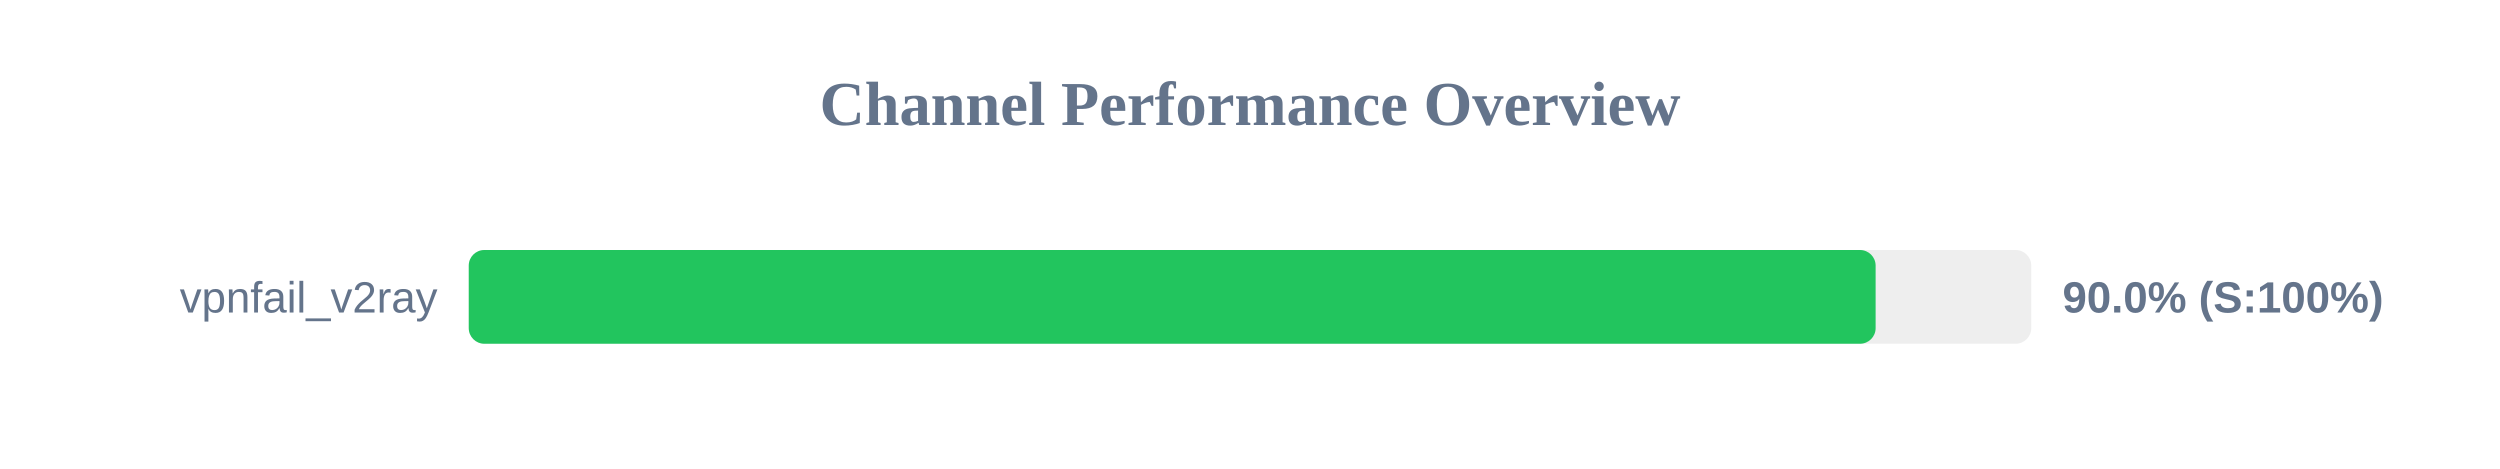
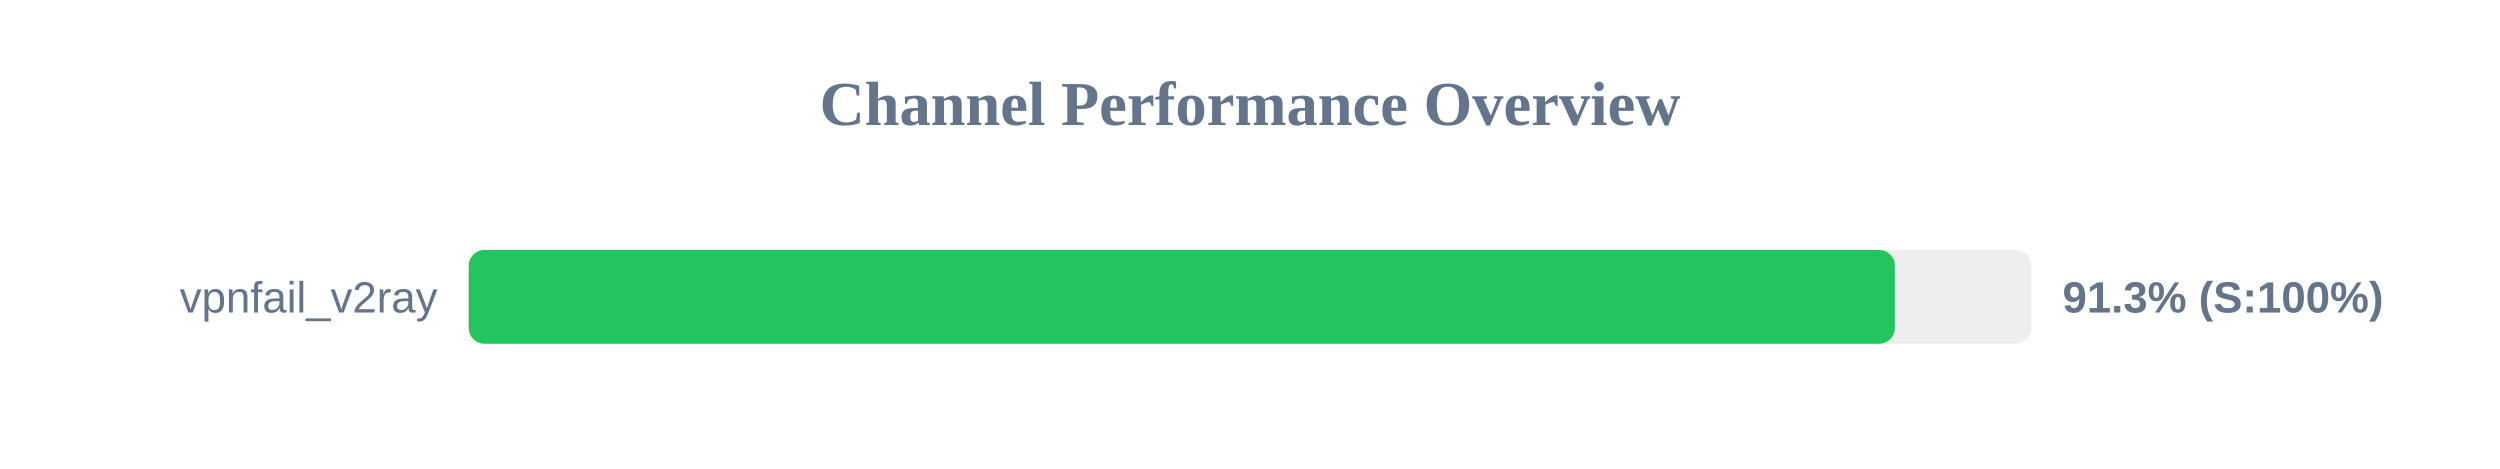
<svg xmlns="http://www.w3.org/2000/svg" width="800" height="150" version="1.1">
  <style>
        .row { font: 14px Arial; fill: #64748b; }
        .score { font: bold 14px Arial; fill: #64748b; }
    </style>
  <text x="400" y="40" text-anchor="middle" font-size="20px" font-weight="bold" fill="#64748b">Channel Performance Overview</text>
  <rect x="150" y="80" width="500" height="30" fill="#eee" rx="5" />
-   <rect x="150" y="80" width="450.2" height="30" fill="#22c55e" rx="5" />
+   <rect x="150" y="80" width="456.35" height="30" fill="#22c55e" rx="5" />
  <text x="140" y="100" text-anchor="end" class="row">vpnfail_v2ray</text>
-   <text x="660" y="100" text-anchor="start" class="score">90.0% (S:100%)</text>
+   <text x="660" y="100" text-anchor="start" class="score">91.3% (S:100%)</text>
</svg>
